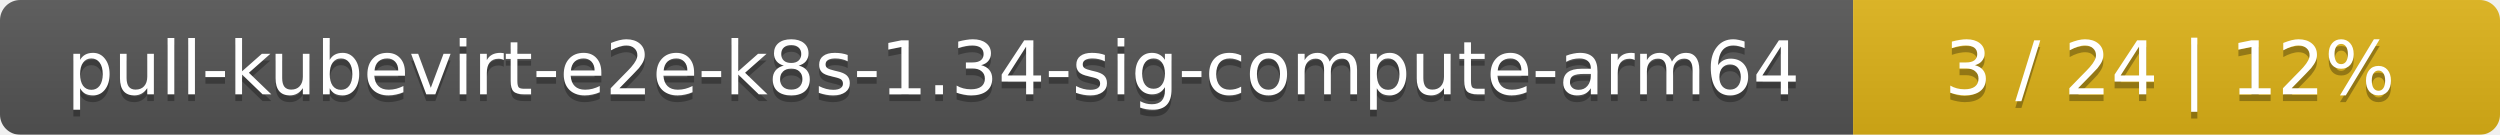
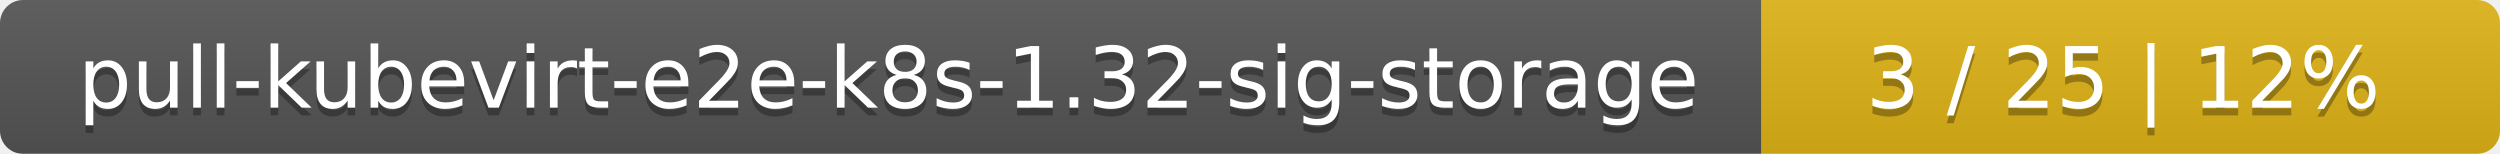
- <svg xmlns="http://www.w3.org/2000/svg" width="371" height="20">
+ <svg xmlns="http://www.w3.org/2000/svg" width="325" height="20">
  <linearGradient id="smooth" x2="0" y2="100%">
    <stop offset="0" stop-color="#bbb" stop-opacity=".1" />
    <stop offset="1" stop-opacity=".1" />
  </linearGradient>
  <mask id="round">
-     <rect width="371" height="20" rx="3" fill="#fff" />
+     <rect width="325" height="20" rx="3" fill="#fff" />
  </mask>
  <g mask="url(#round)">
-     <rect width="275" height="20" fill="#555" />
-     <rect x="275" width="96" height="20" fill="#dfb317" />
-     <rect width="371" height="20" fill="url(#smooth)" />
+     <rect width="229" height="20" fill="#555" />
+     <rect x="229" width="96" height="20" fill="#dfb317" />
+     <rect width="325" height="20" fill="url(#smooth)" />
  </g>
  <g fill="#fff" text-anchor="middle" font-family="DejaVu Sans,Verdana,Geneva,sans-serif" font-size="11">
-     <text x="138.5" y="15" fill="#010101" fill-opacity=".3">pull-kubevirt-e2e-k8s-1.34-sig-compute-arm64</text>
-     <text x="138.5" y="14">pull-kubevirt-e2e-k8s-1.34-sig-compute-arm64</text>
-     <text x="322" y="15" fill="#010101" fill-opacity=".3">3 / 24    |    12%</text>
-     <text x="322" y="14">3 / 24    |    12%</text>
+     <text x="115.5" y="15" fill="#010101" fill-opacity=".3">pull-kubevirt-e2e-k8s-1.32-sig-storage</text>
+     <text x="115.5" y="14">pull-kubevirt-e2e-k8s-1.32-sig-storage</text>
+     <text x="276" y="15" fill="#010101" fill-opacity=".3">3 / 25    |    12%</text>
+     <text x="276" y="14">3 / 25    |    12%</text>
  </g>
</svg>
